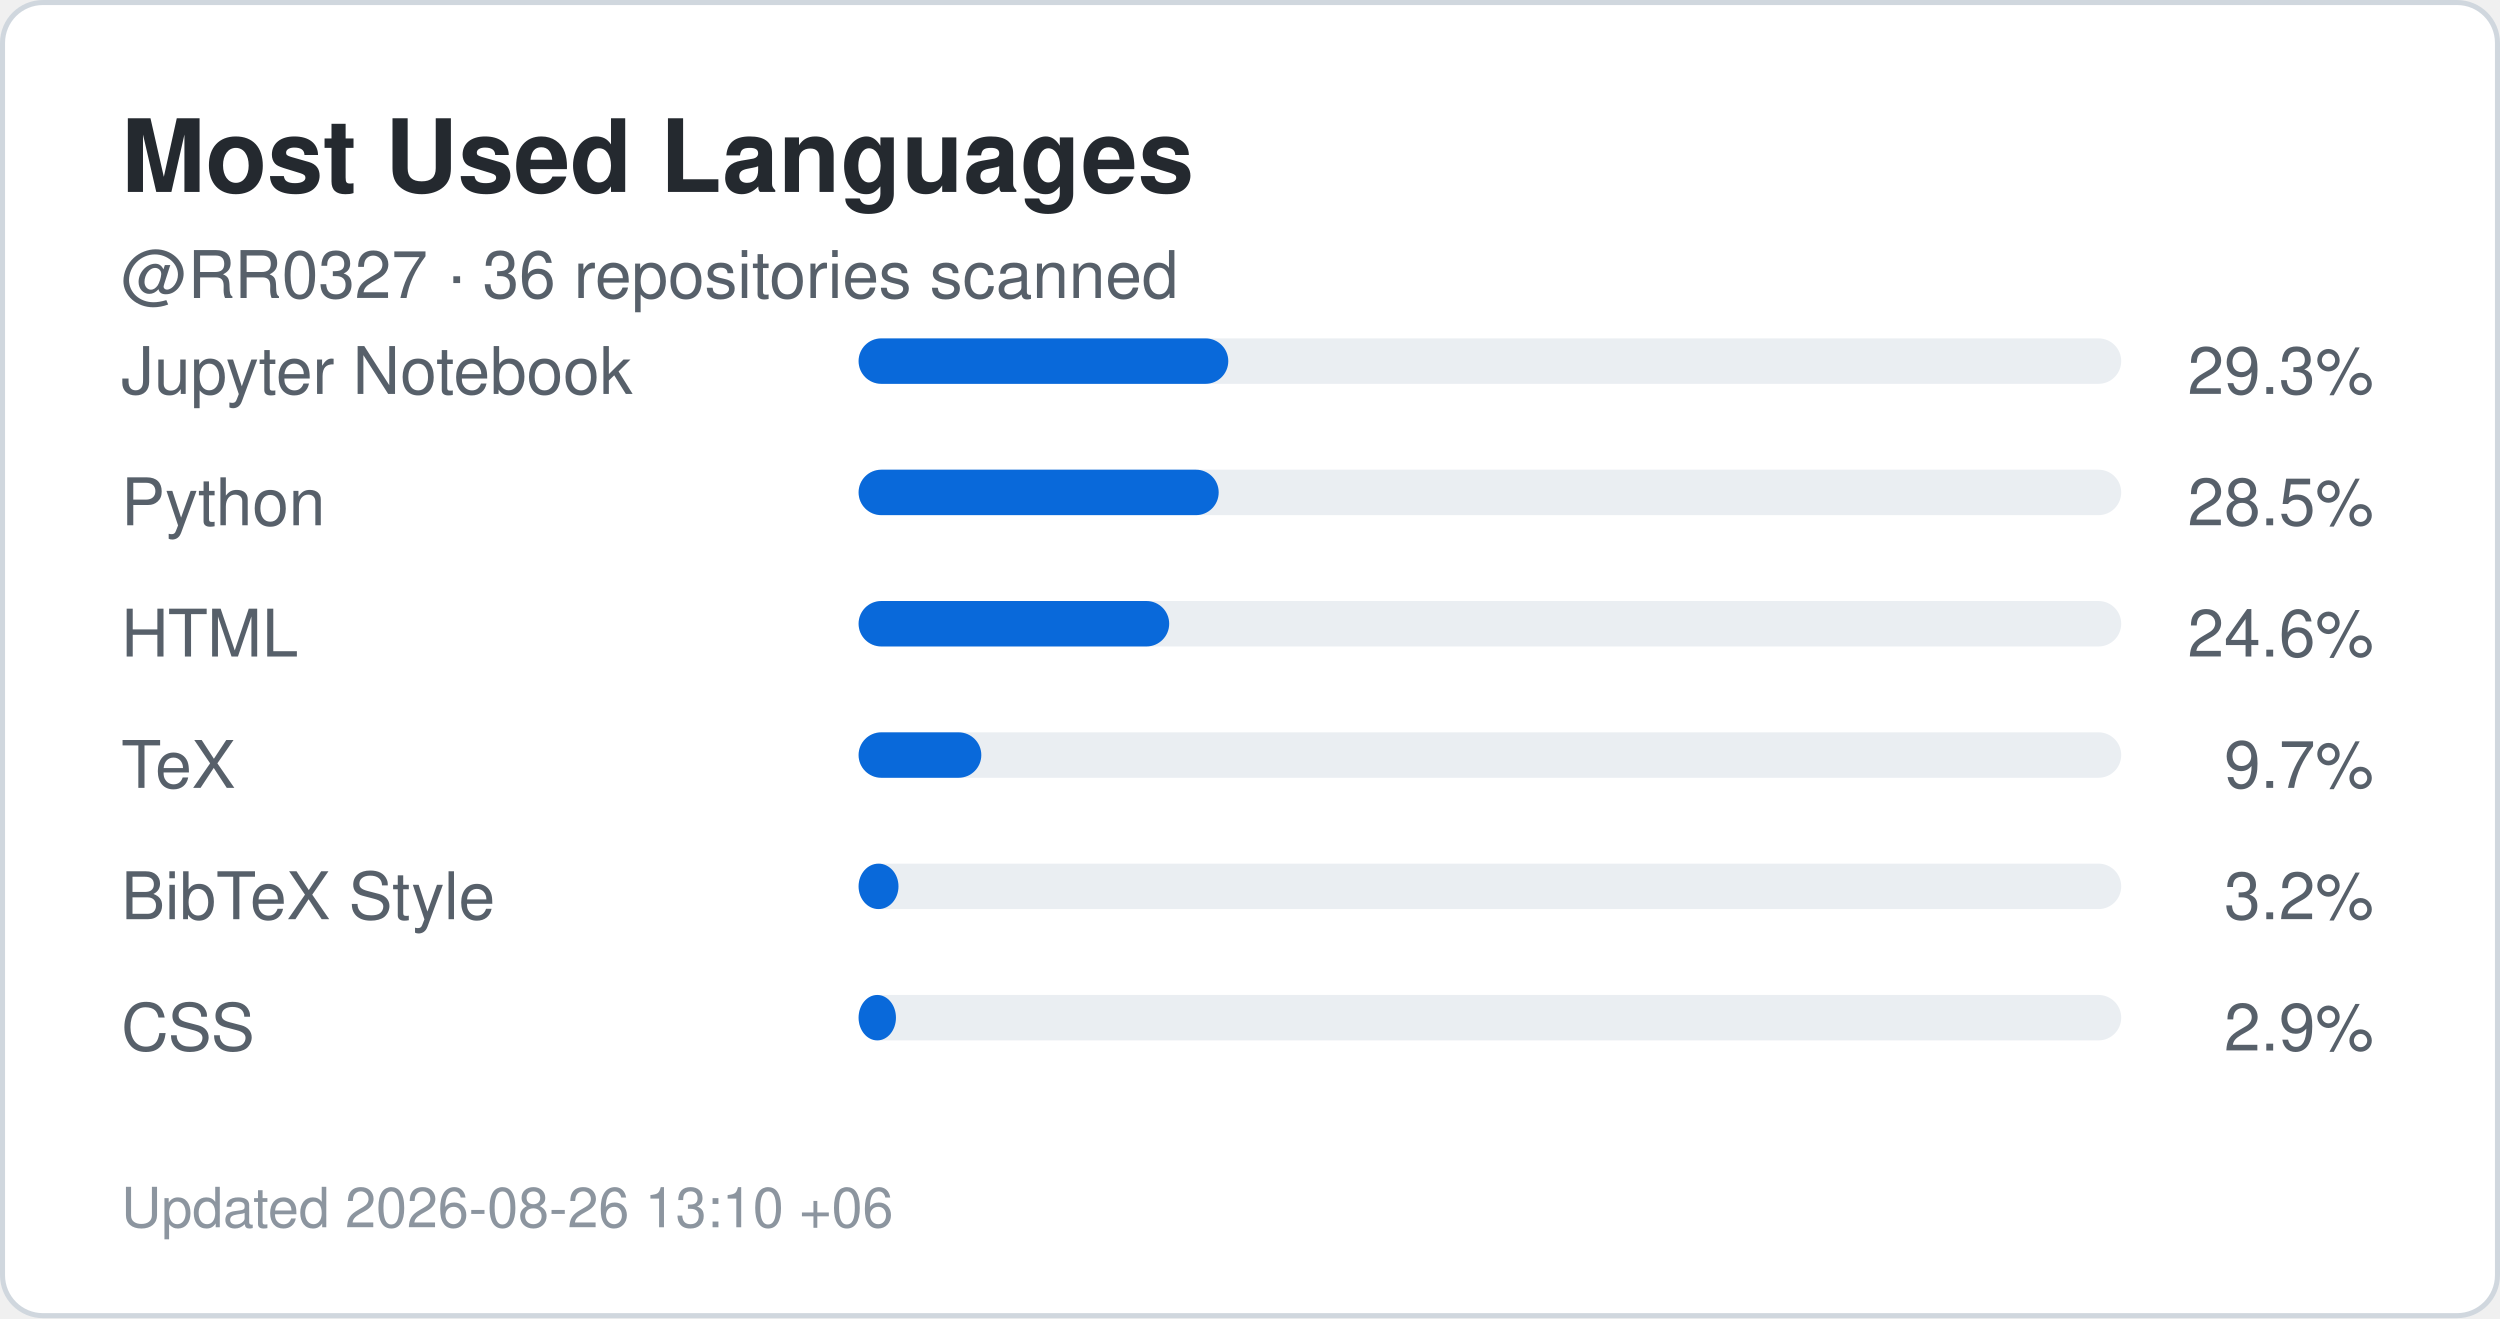
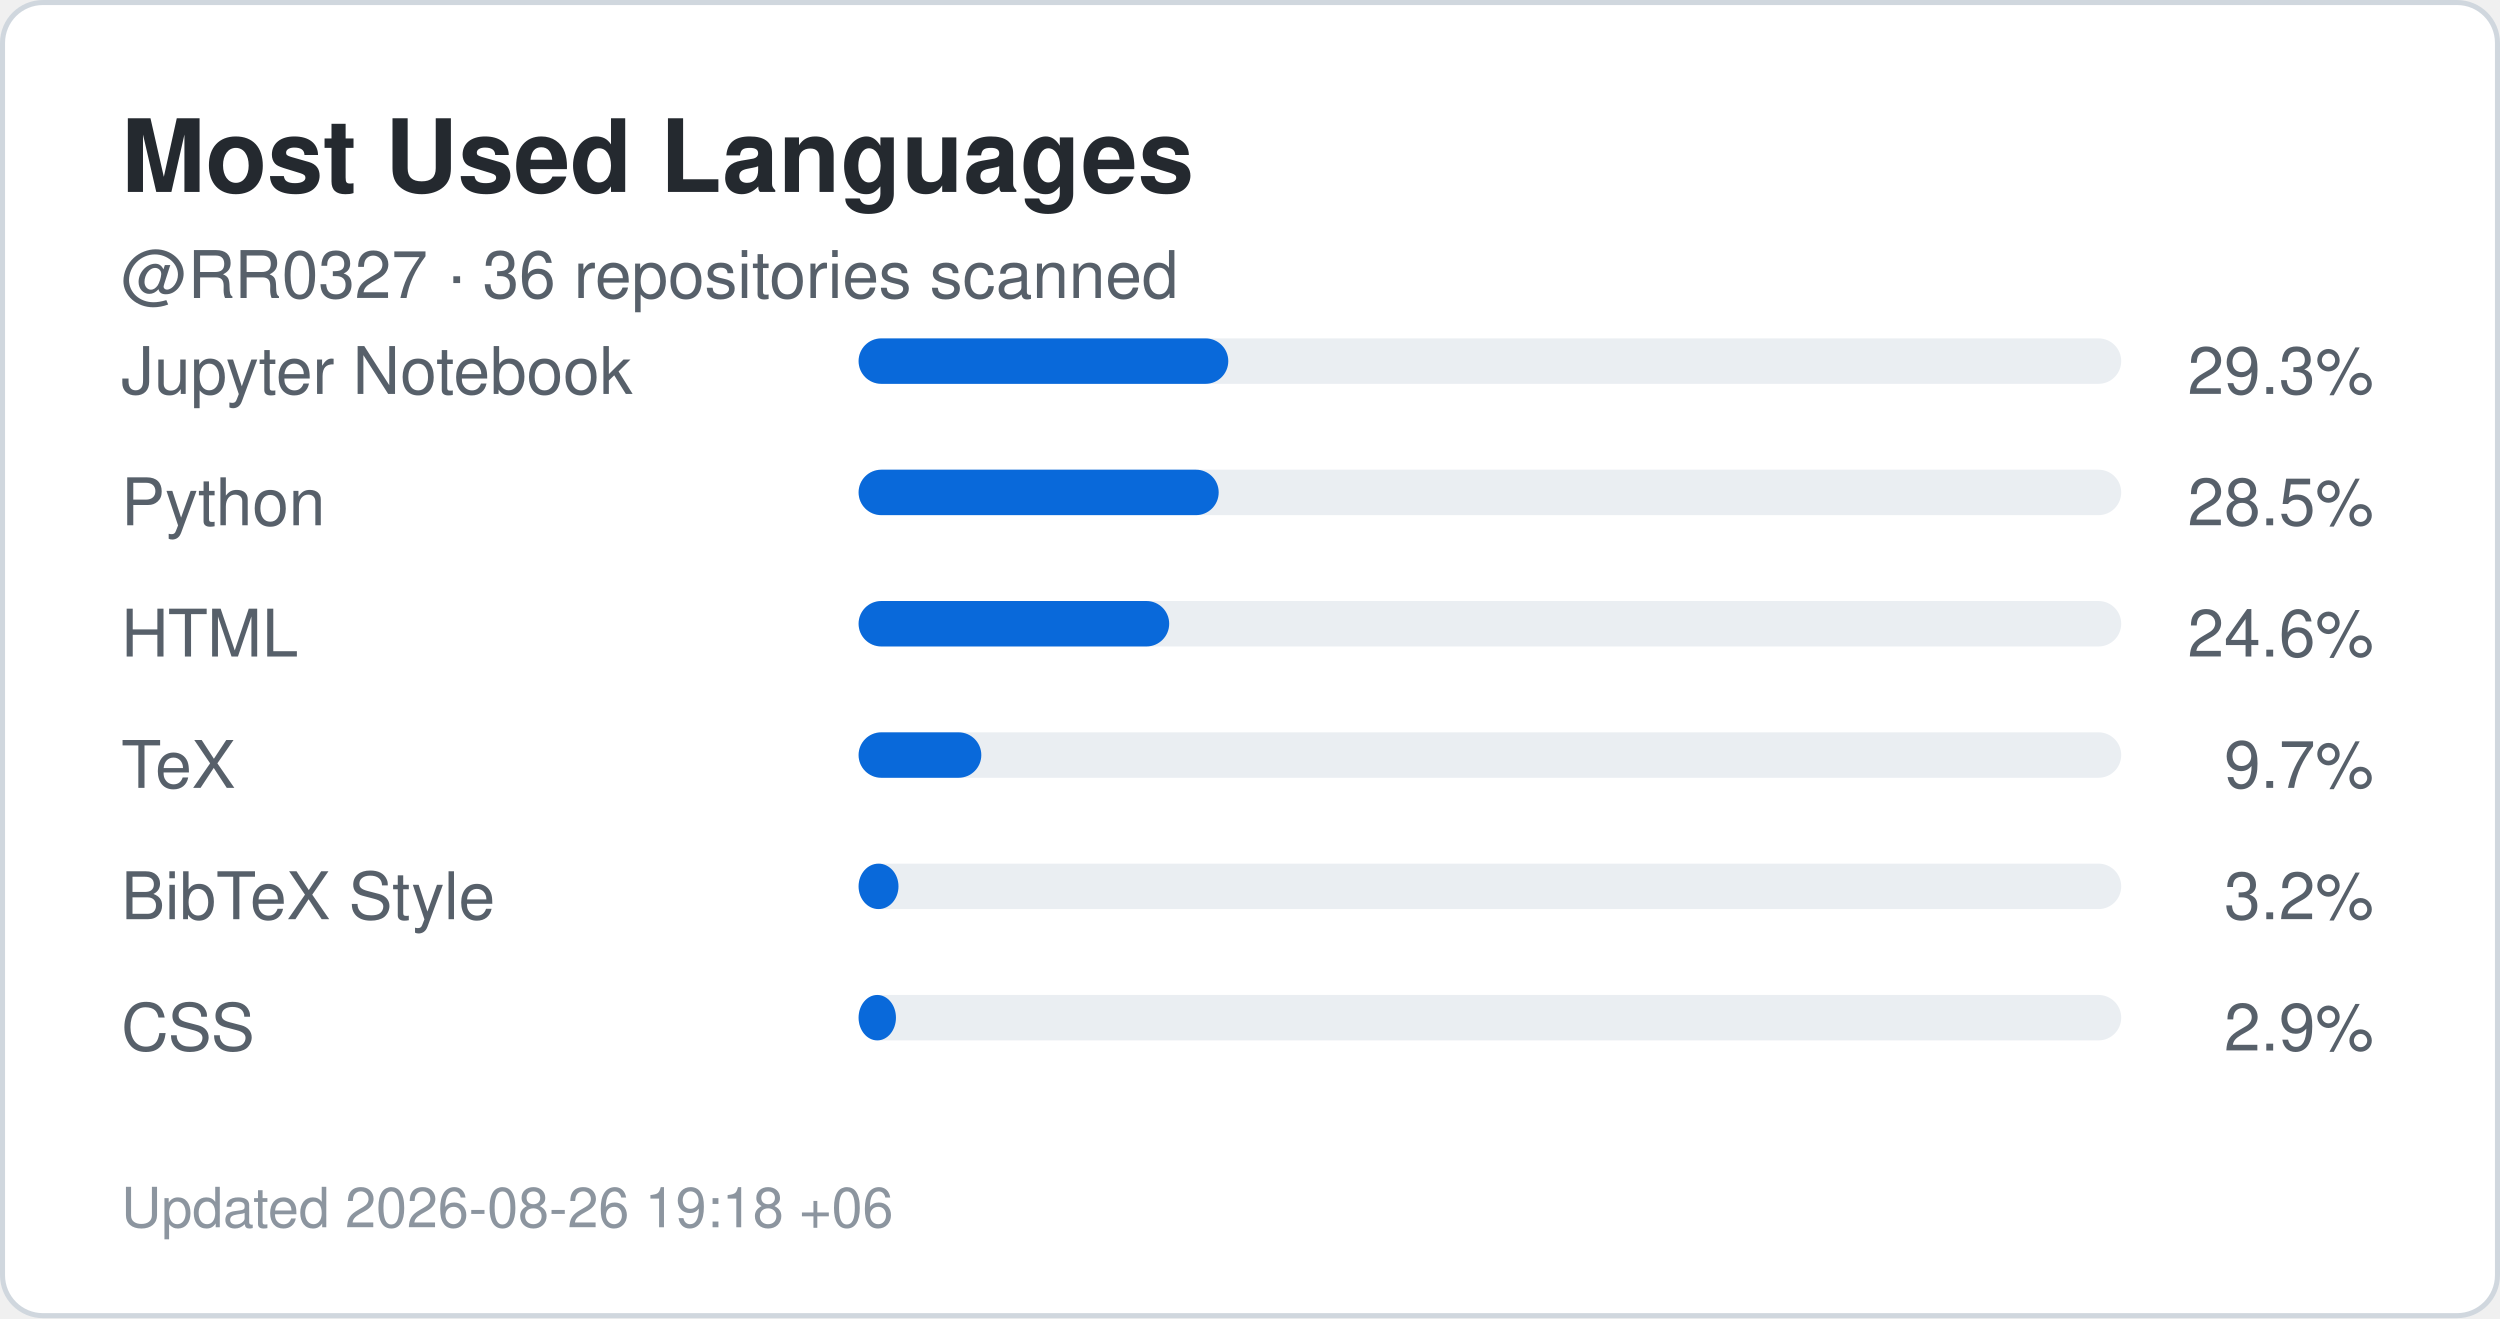
<svg xmlns="http://www.w3.org/2000/svg" width="495" height="261" viewBox="0 0 495 261" role="img" aria-label="Top languages for RR0327">
  <rect x="0.5" y="0.5" width="494" height="260" rx="8" fill="#ffffff" stroke="#d0d7de" />
  <style>
    .title {
      font: 700 20px -apple-system,BlinkMacSystemFont,"Segoe UI",Helvetica,Arial,sans-serif;
      fill: #24292f;
    }
    .label {
      font: 500 13px -apple-system,BlinkMacSystemFont,"Segoe UI",Helvetica,Arial,sans-serif;
      fill: #57606a;
    }
    .value {
      font: 700 22px -apple-system,BlinkMacSystemFont,"Segoe UI",Helvetica,Arial,sans-serif;
      fill: #0969da;
    }
    .small {
      font: 400 11px -apple-system,BlinkMacSystemFont,"Segoe UI",Helvetica,Arial,sans-serif;
      fill: #8c959f;
    }
  </style>
  <text x="24" y="38" class="title">Most Used Languages</text>
  <text x="24" y="59" class="label">
    @RR0327 · 36 repositories scanned
  </text>
  <text x="24" y="78" class="label">Jupyter Notebook</text>
  <rect x="170" y="67" width="250" height="9" rx="4.5" fill="#eaeef2" />
  <rect x="170" y="67" width="73.2" height="9" rx="4.5" fill="#0969da" />
  <text x="470" y="78" text-anchor="end" class="label">
    29.3%
  </text>
  <text x="24" y="104" class="label">Python</text>
  <rect x="170" y="93" width="250" height="9" rx="4.5" fill="#eaeef2" />
  <rect x="170" y="93" width="71.3" height="9" rx="4.5" fill="#0969da" />
  <text x="470" y="104" text-anchor="end" class="label">
    28.5%
  </text>
  <text x="24" y="130" class="label">HTML</text>
  <rect x="170" y="119" width="250" height="9" rx="4.5" fill="#eaeef2" />
  <rect x="170" y="119" width="61.5" height="9" rx="4.5" fill="#0969da" />
  <text x="470" y="130" text-anchor="end" class="label">
    24.6%
  </text>
  <text x="24" y="156" class="label">TeX</text>
  <rect x="170" y="145" width="250" height="9" rx="4.5" fill="#eaeef2" />
  <rect x="170" y="145" width="24.3" height="9" rx="4.5" fill="#0969da" />
  <text x="470" y="156" text-anchor="end" class="label">
    9.7%
  </text>
  <text x="24" y="182" class="label">BibTeX Style</text>
  <rect x="170" y="171" width="250" height="9" rx="4.5" fill="#eaeef2" />
  <rect x="170" y="171" width="7.9" height="9" rx="4.5" fill="#0969da" />
  <text x="470" y="182" text-anchor="end" class="label">
    3.2%
  </text>
  <text x="24" y="208" class="label">CSS</text>
  <rect x="170" y="197" width="250" height="9" rx="4.5" fill="#eaeef2" />
  <rect x="170" y="197" width="7.4" height="9" rx="4.5" fill="#0969da" />
  <text x="470" y="208" text-anchor="end" class="label">
    2.9%
  </text>
  <text x="24" y="243" class="small">
-     Updated 2026-08-26 13:10 +06
+     Updated 2026-08-26 19:18 +06
  </text>
</svg>
